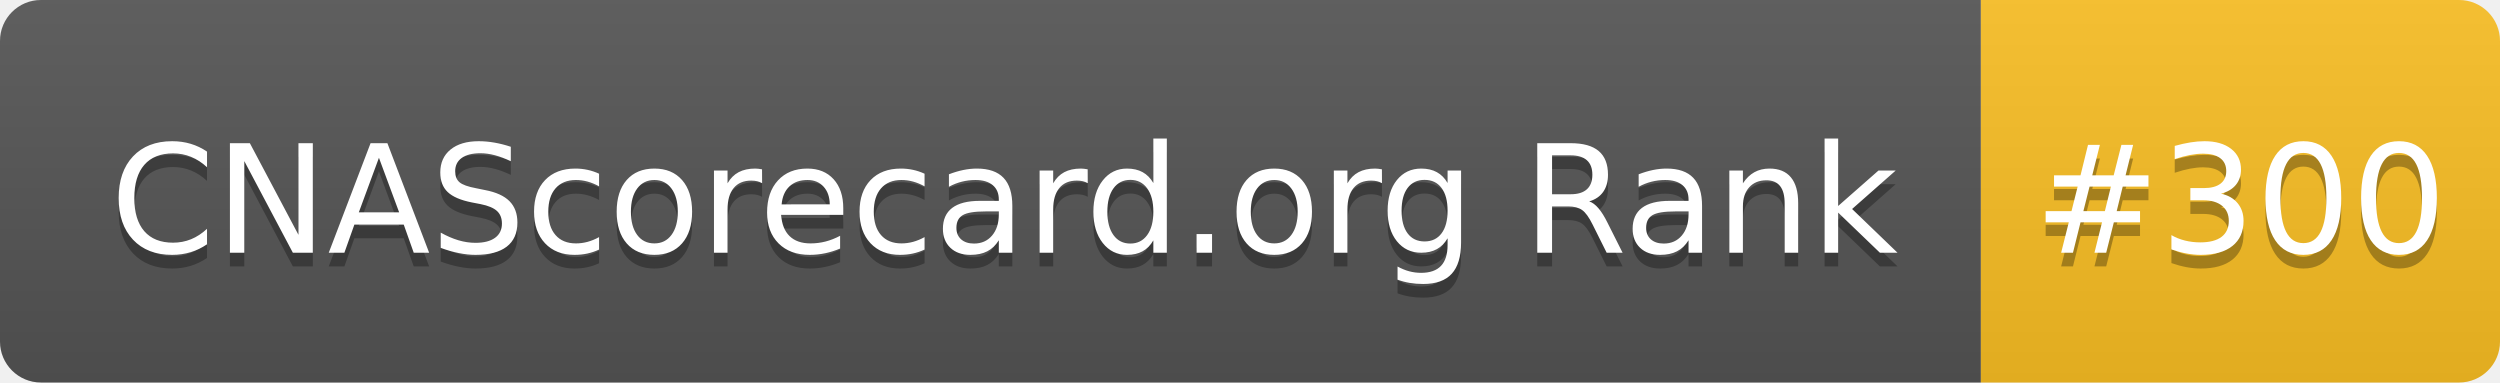
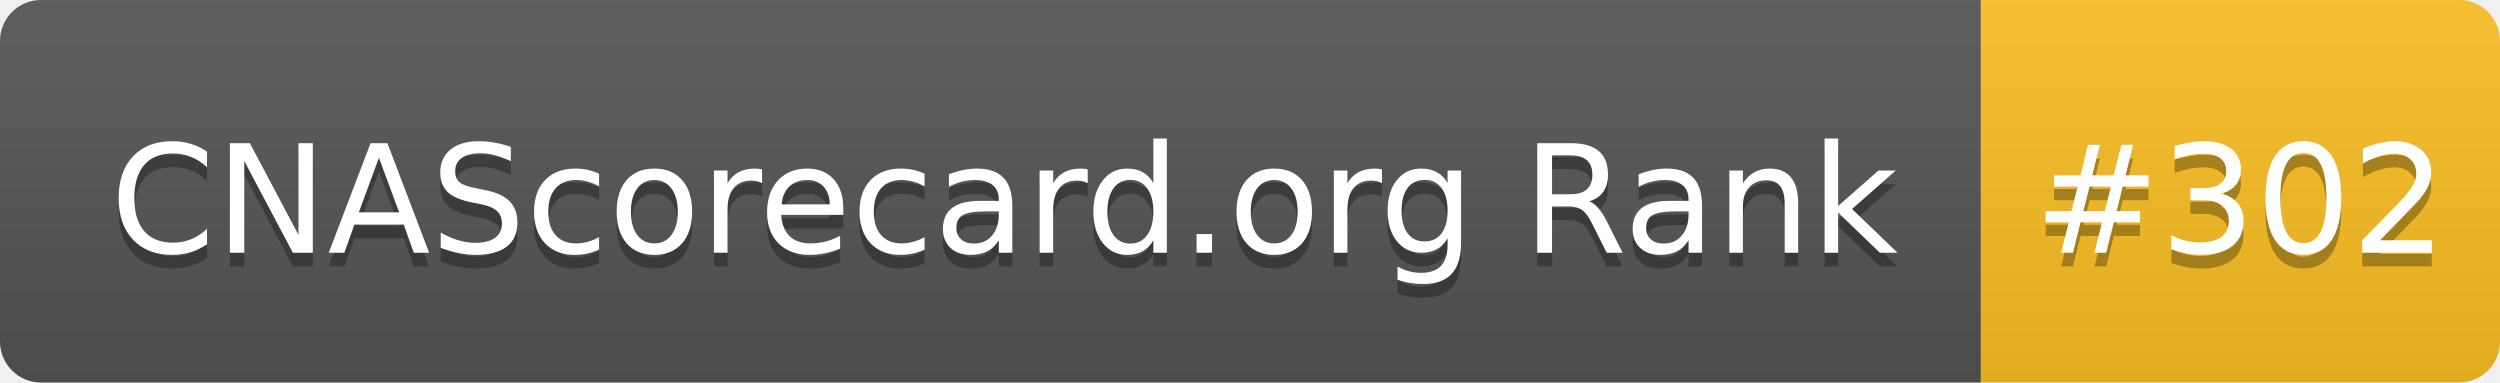
- <svg xmlns="http://www.w3.org/2000/svg" width="183" height="28" role="img" aria-label="CNAScorecard.org Rank: #300">
+ <svg xmlns="http://www.w3.org/2000/svg" width="183" height="28" role="img" aria-label="CNAScorecard.org Rank: #302">
  <linearGradient id="s" x2="0" y2="100%">
    <stop offset="0" stop-color="#bbb" stop-opacity=".1" />
    <stop offset="1" stop-opacity=".1" />
  </linearGradient>
  <clipPath id="r">
    <rect width="183" height="28" rx="3" fill="#fff" />
  </clipPath>
  <g clip-path="url(#r)">
    <rect width="145" height="28" fill="#555" />
    <rect x="145" width="38" height="28" fill="#FBBF24" />
    <rect width="183" height="28" fill="url(#s)" />
  </g>
  <g fill="#fff" text-anchor="middle" font-family="Verdana,Geneva,DejaVu Sans,sans-serif" text-rendering="geometricPrecision" font-size="110">
    <text aria-hidden="true" x="735" y="195" fill="#010101" fill-opacity=".3" transform="scale(.1)" textLength="1350">CNAScorecard.org Rank</text>
    <text x="735" y="185" transform="scale(.1)" fill="#fff" textLength="1350">CNAScorecard.org Rank</text>
-     <text aria-hidden="true" x="1640" y="195" fill="#010101" fill-opacity=".3" transform="scale(.1)" textLength="280">#300</text>
-     <text x="1640" y="185" transform="scale(.1)" fill="#fff" textLength="280">#300</text>
+     <text aria-hidden="true" x="1640" y="195" fill="#010101" fill-opacity=".3" transform="scale(.1)" textLength="280">#302</text>
+     <text x="1640" y="185" transform="scale(.1)" fill="#fff" textLength="280">#302</text>
  </g>
</svg>
